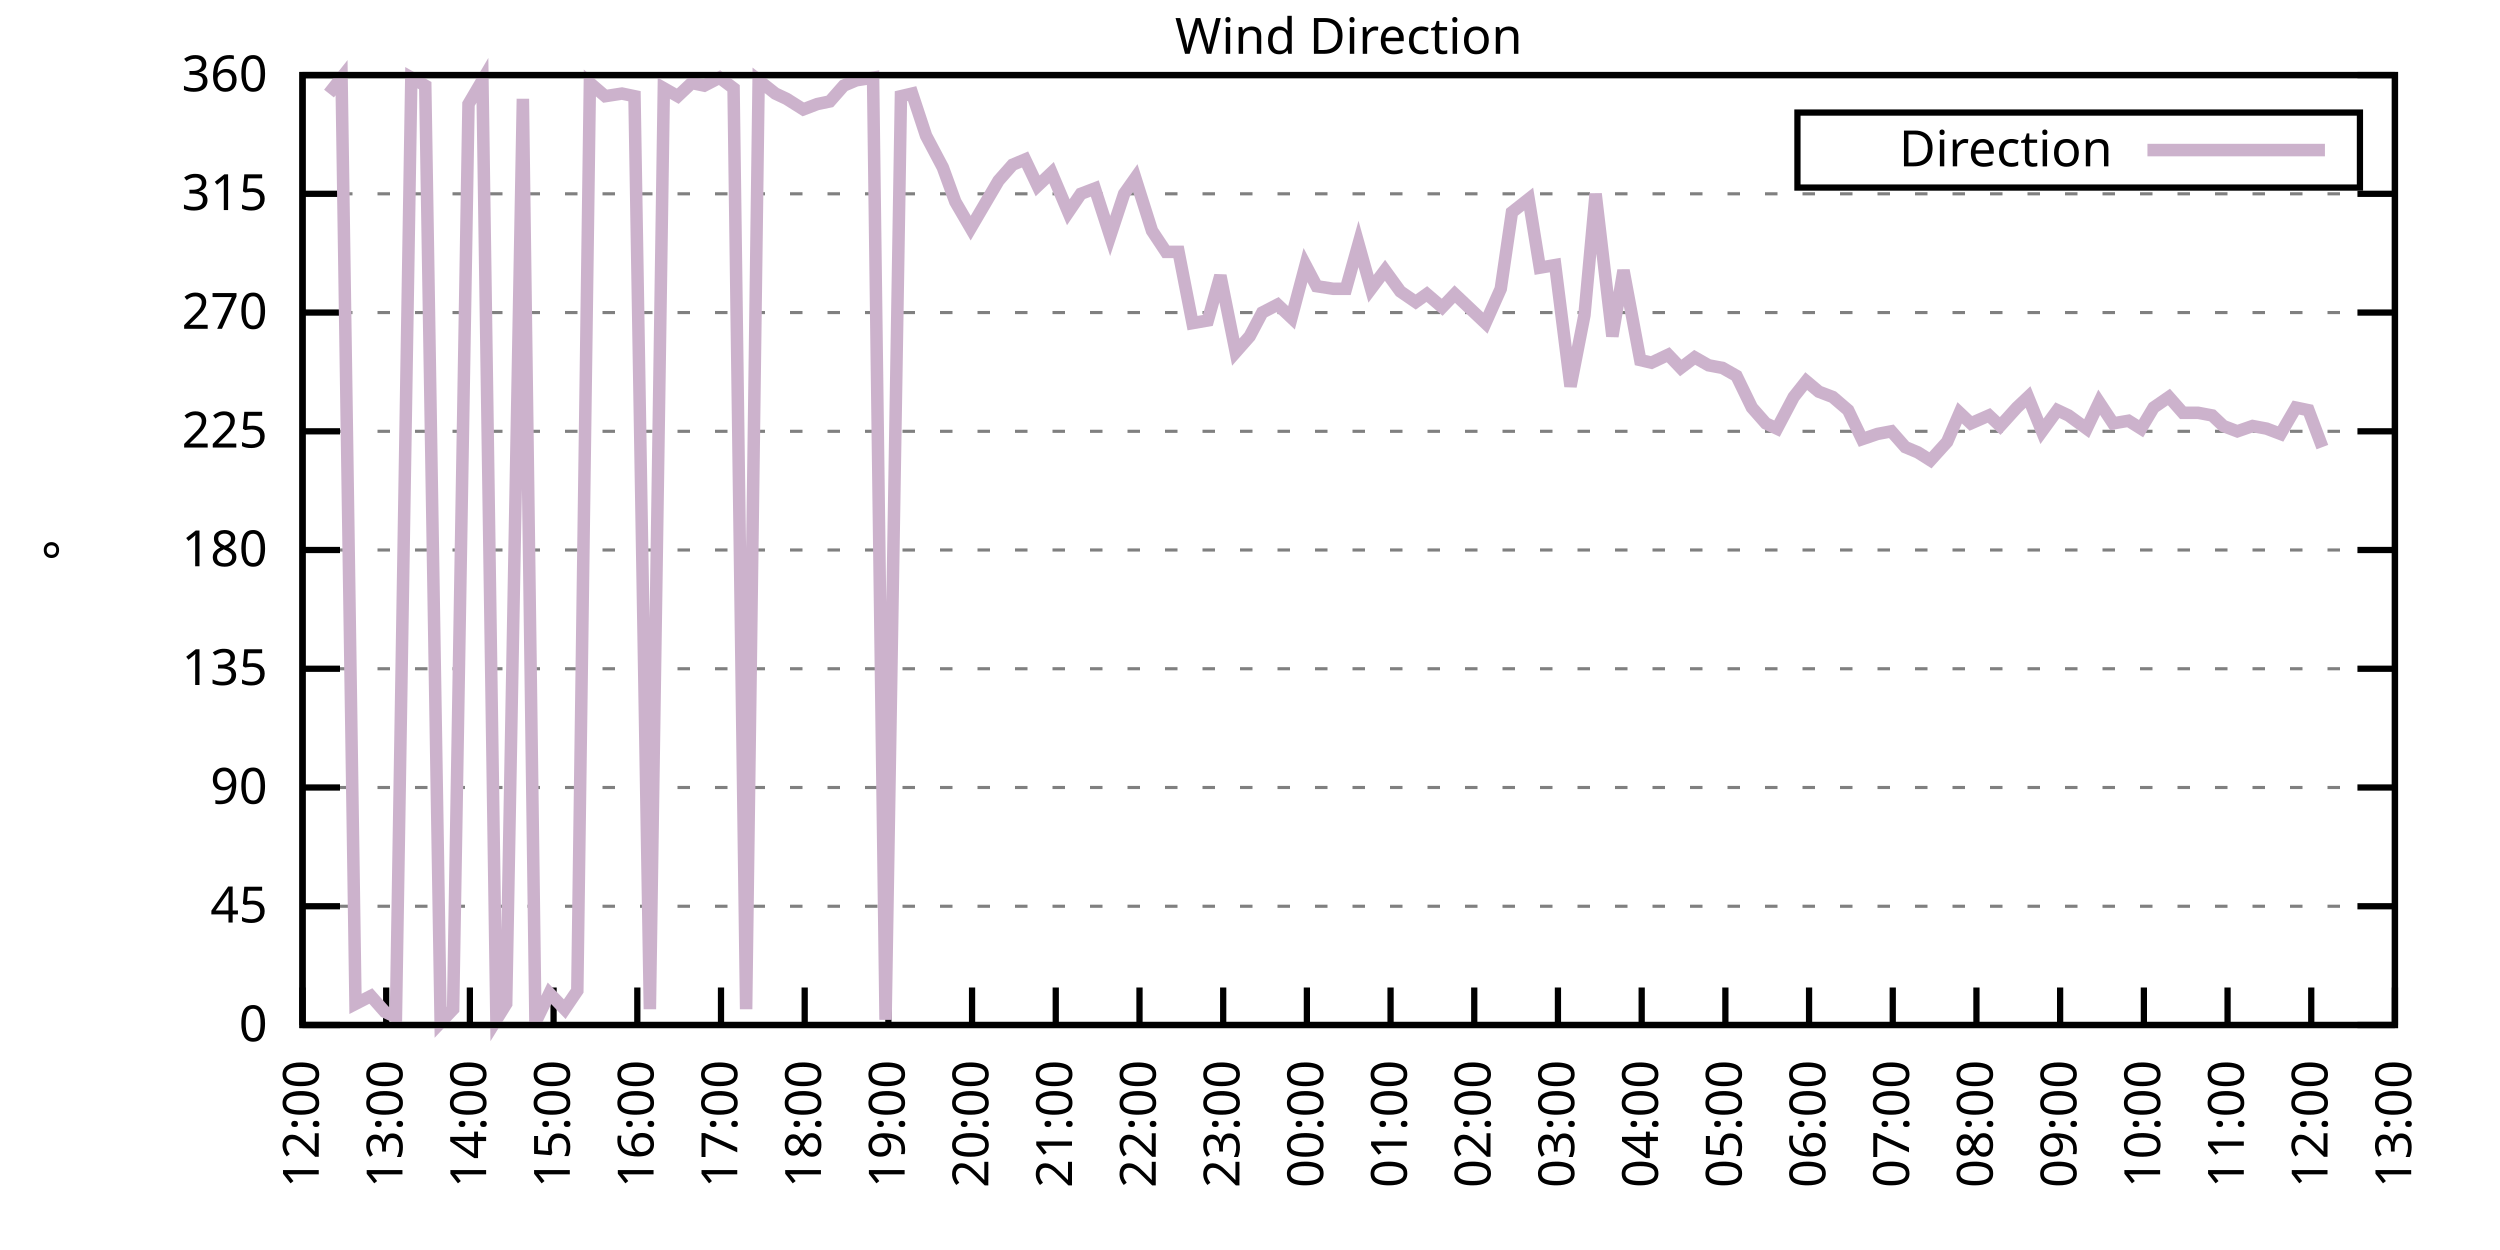
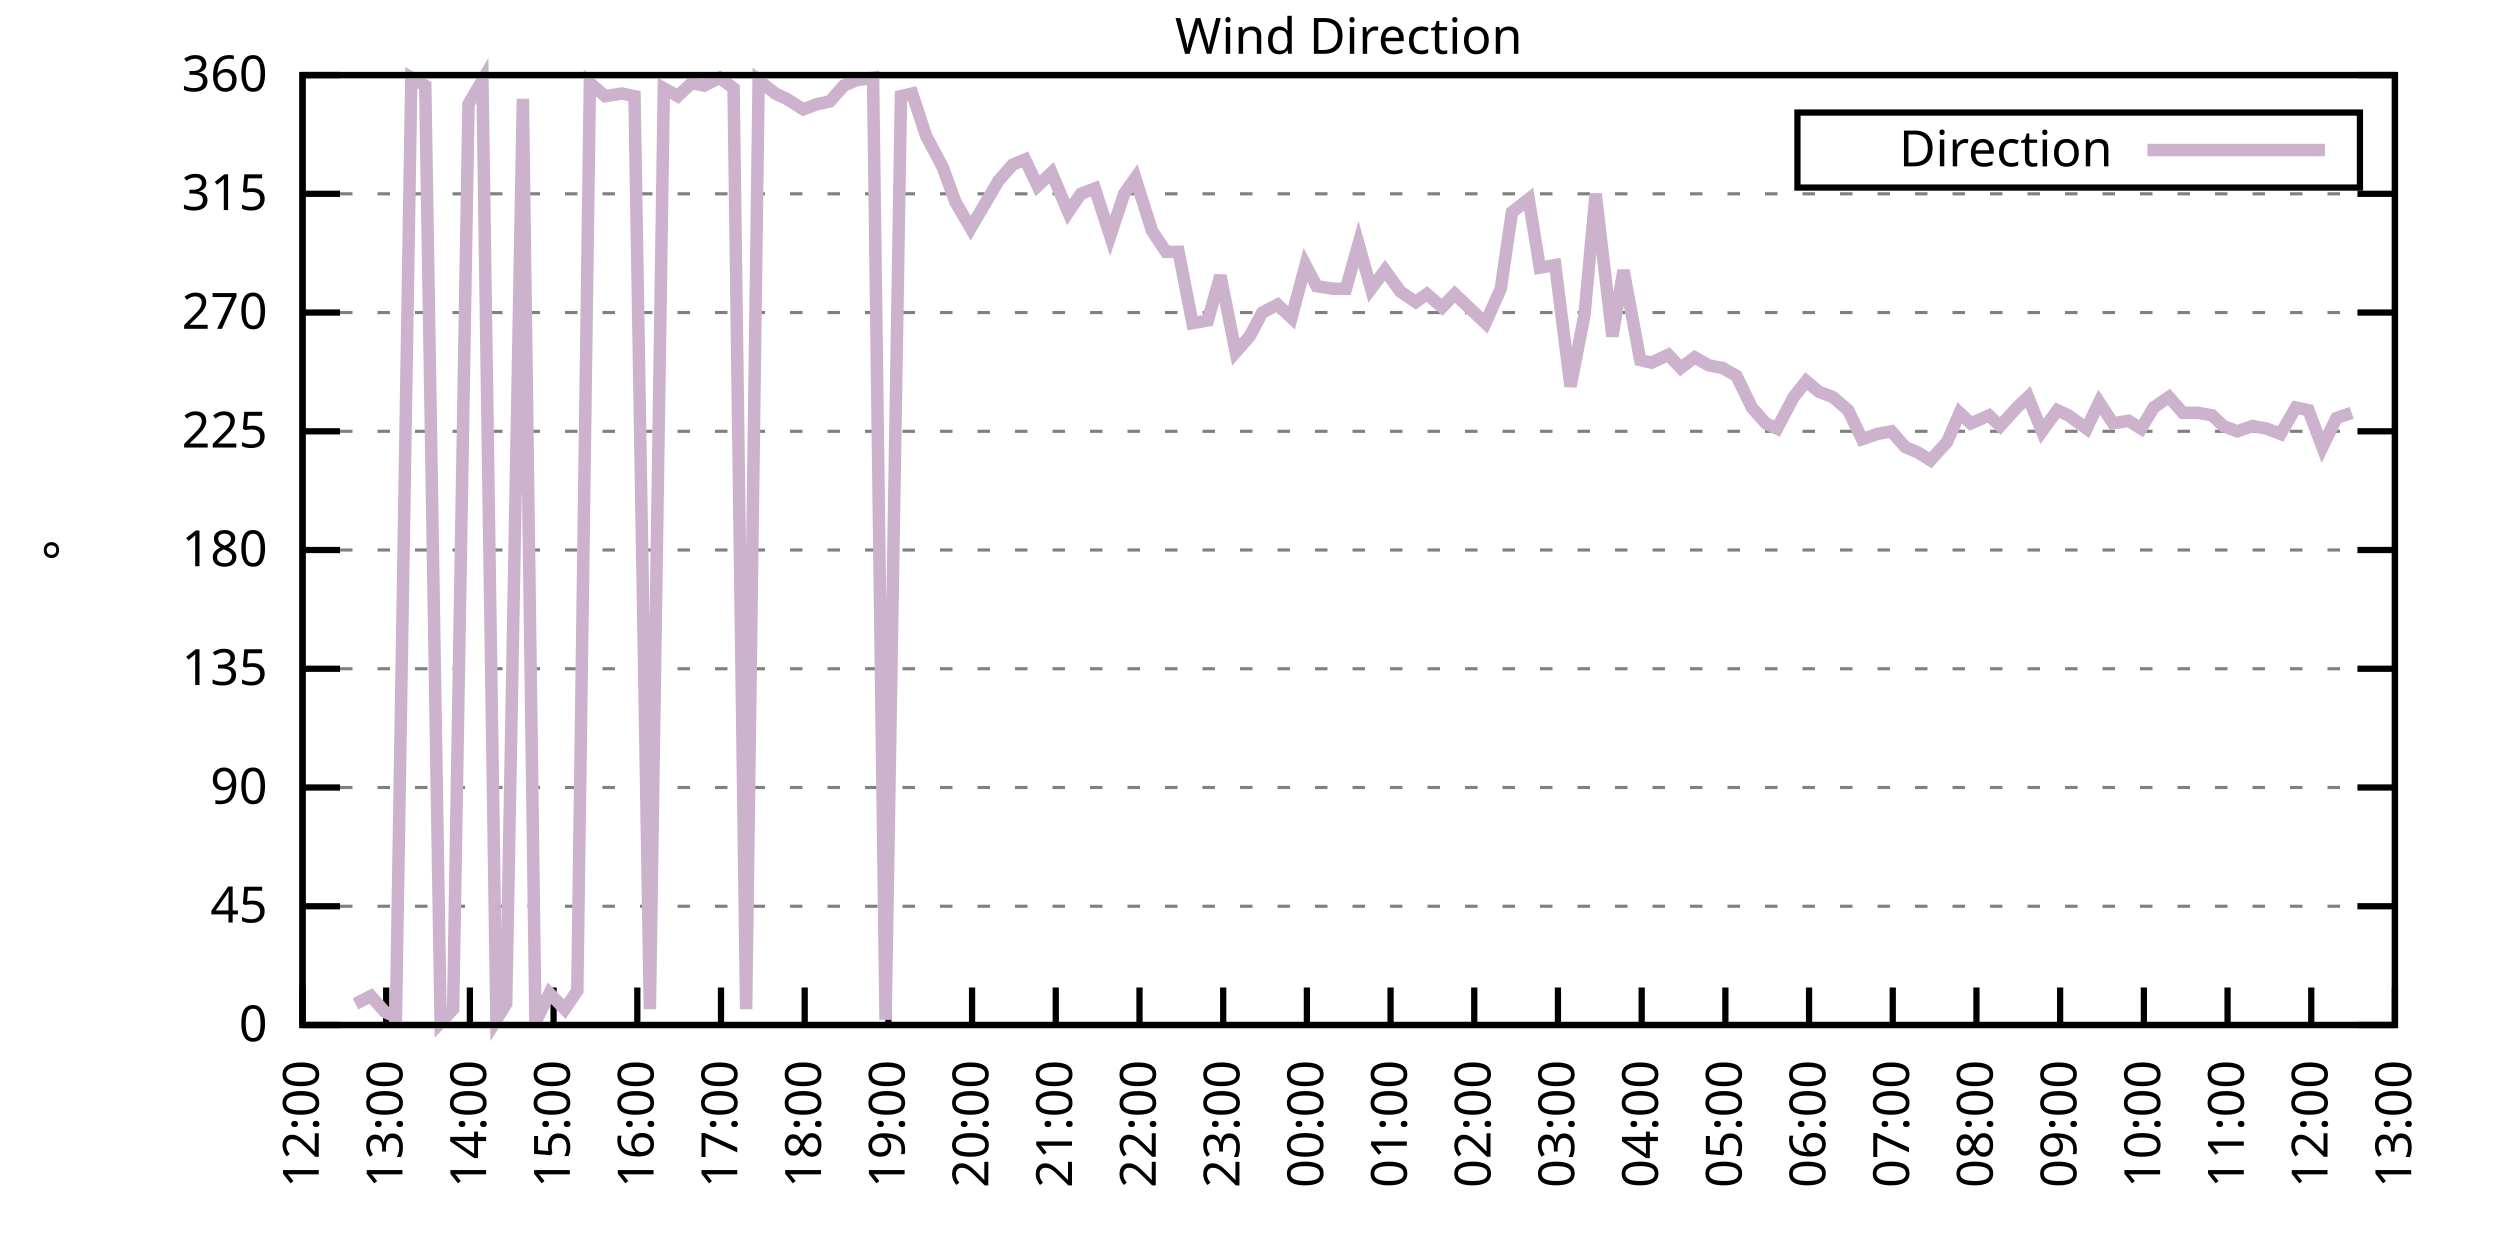
<svg xmlns="http://www.w3.org/2000/svg" xmlns:xlink="http://www.w3.org/1999/xlink" width="400" height="200" viewBox="0 0 400 200">
  <g id="gnuplot_canvas">
    <rect x="0" y="0" width="400" height="200" fill="none" />
    <defs>
      <circle id="gpDot" r="0.5" stroke-width="0.5" stroke="currentColor" />
      <path id="gpPt0" stroke-width="0.333" stroke="currentColor" d="M-1,0 h2 M0,-1 v2" />
      <path id="gpPt1" stroke-width="0.333" stroke="currentColor" d="M-1,-1 L1,1 M1,-1 L-1,1" />
      <path id="gpPt2" stroke-width="0.333" stroke="currentColor" d="M-1,0 L1,0 M0,-1 L0,1 M-1,-1 L1,1 M-1,1 L1,-1" />
      <rect id="gpPt3" stroke-width="0.333" stroke="currentColor" x="-1" y="-1" width="2" height="2" />
      <rect id="gpPt4" stroke-width="0.333" stroke="currentColor" fill="currentColor" x="-1" y="-1" width="2" height="2" />
      <circle id="gpPt5" stroke-width="0.333" stroke="currentColor" cx="0" cy="0" r="1" />
      <use xlink:href="#gpPt5" id="gpPt6" fill="currentColor" stroke="none" />
      <path id="gpPt7" stroke-width="0.333" stroke="currentColor" d="M0,-1.33 L-1.33,0.67 L1.33,0.67 z" />
      <use xlink:href="#gpPt7" id="gpPt8" fill="currentColor" stroke="none" />
      <use xlink:href="#gpPt7" id="gpPt9" stroke="currentColor" transform="rotate(180)" />
      <use xlink:href="#gpPt9" id="gpPt10" fill="currentColor" stroke="none" />
      <use xlink:href="#gpPt3" id="gpPt11" stroke="currentColor" transform="rotate(45)" />
      <use xlink:href="#gpPt11" id="gpPt12" fill="currentColor" stroke="none" />
      <path id="gpPt13" stroke-width="0.333" stroke="currentColor" d="M0,1.330 L1.265,0.411 L0.782,-1.067 L-0.782,-1.076 L-1.265,0.411 z" />
      <use xlink:href="#gpPt13" id="gpPt14" fill="currentColor" stroke="none" />
      <filter id="textbox" filterUnits="objectBoundingBox" x="0" y="0" height="1" width="1">
        <feFlood flood-color="white" flood-opacity="1" result="bgnd" />
        <feComposite in="SourceGraphic" in2="bgnd" operator="atop" />
      </filter>
      <filter id="greybox" filterUnits="objectBoundingBox" x="0" y="0" height="1" width="1">
        <feFlood flood-color="lightgrey" flood-opacity="1" result="grey" />
        <feComposite in="SourceGraphic" in2="grey" operator="atop" />
      </filter>
    </defs>
    <g fill="none" color="white" stroke="currentColor" stroke-width="1.00" stroke-linecap="butt" stroke-linejoin="miter">
</g>
    <g fill="none" color="black" stroke="currentColor" stroke-width="1.00" stroke-linecap="butt" stroke-linejoin="miter">
      <g stroke="none" shape-rendering="crispEdges">
        <polygon fill="rgb(255, 255, 255)" points="48.40,164.00 383.18,164.00 383.18,12.02 48.40,12.02 " />
      </g>
    </g>
    <g fill="none" color="black" stroke="currentColor" stroke-width="1.00" stroke-linecap="butt" stroke-linejoin="miter">
</g>
    <g fill="none" color="black" stroke="black" stroke-width="0.50" stroke-linecap="butt" stroke-linejoin="miter">
</g>
    <g fill="none" color="gray" stroke="currentColor" stroke-width="0.50" stroke-linecap="butt" stroke-linejoin="miter">
      <path stroke="gray" stroke-dasharray="2,4" class="gridline" d="M48.40,164.00 L383.19,164.00  " />
    </g>
    <g fill="none" color="gray" stroke="gray" stroke-width="1.00" stroke-linecap="butt" stroke-linejoin="miter">
</g>
    <g fill="none" color="black" stroke="currentColor" stroke-width="1.00" stroke-linecap="butt" stroke-linejoin="miter">
      <path stroke="black" d="M48.40,164.00 L54.40,164.00 M383.19,164.00 L377.19,164.00  " />
      <g transform="translate(42.80,166.60)" stroke="none" fill="black" font-family="Sans" font-size="8.00" text-anchor="end">
        <text>
          <tspan font-family="Sans"> 0</tspan>
        </text>
      </g>
    </g>
    <g fill="none" color="black" stroke="currentColor" stroke-width="1.00" stroke-linecap="butt" stroke-linejoin="miter">
</g>
    <g fill="none" color="black" stroke="black" stroke-width="0.50" stroke-linecap="butt" stroke-linejoin="miter">
</g>
    <g fill="none" color="gray" stroke="currentColor" stroke-width="0.50" stroke-linecap="butt" stroke-linejoin="miter">
      <path stroke="gray" stroke-dasharray="2,4" class="gridline" d="M48.40,145.00 L383.19,145.00  " />
    </g>
    <g fill="none" color="gray" stroke="gray" stroke-width="1.00" stroke-linecap="butt" stroke-linejoin="miter">
</g>
    <g fill="none" color="black" stroke="currentColor" stroke-width="1.00" stroke-linecap="butt" stroke-linejoin="miter">
      <path stroke="black" d="M48.40,145.00 L54.40,145.00 M383.19,145.00 L377.19,145.00  " />
      <g transform="translate(42.80,147.60)" stroke="none" fill="black" font-family="Sans" font-size="8.00" text-anchor="end">
        <text>
          <tspan font-family="Sans"> 45</tspan>
        </text>
      </g>
    </g>
    <g fill="none" color="black" stroke="currentColor" stroke-width="1.00" stroke-linecap="butt" stroke-linejoin="miter">
</g>
    <g fill="none" color="black" stroke="black" stroke-width="0.50" stroke-linecap="butt" stroke-linejoin="miter">
</g>
    <g fill="none" color="gray" stroke="currentColor" stroke-width="0.50" stroke-linecap="butt" stroke-linejoin="miter">
      <path stroke="gray" stroke-dasharray="2,4" class="gridline" d="M48.40,126.00 L383.19,126.00  " />
    </g>
    <g fill="none" color="gray" stroke="gray" stroke-width="1.00" stroke-linecap="butt" stroke-linejoin="miter">
</g>
    <g fill="none" color="black" stroke="currentColor" stroke-width="1.00" stroke-linecap="butt" stroke-linejoin="miter">
      <path stroke="black" d="M48.40,126.00 L54.40,126.00 M383.19,126.00 L377.19,126.00  " />
      <g transform="translate(42.80,128.60)" stroke="none" fill="black" font-family="Sans" font-size="8.00" text-anchor="end">
        <text>
          <tspan font-family="Sans"> 90</tspan>
        </text>
      </g>
    </g>
    <g fill="none" color="black" stroke="currentColor" stroke-width="1.00" stroke-linecap="butt" stroke-linejoin="miter">
</g>
    <g fill="none" color="black" stroke="black" stroke-width="0.50" stroke-linecap="butt" stroke-linejoin="miter">
</g>
    <g fill="none" color="gray" stroke="currentColor" stroke-width="0.50" stroke-linecap="butt" stroke-linejoin="miter">
      <path stroke="gray" stroke-dasharray="2,4" class="gridline" d="M48.40,107.00 L383.19,107.00  " />
    </g>
    <g fill="none" color="gray" stroke="gray" stroke-width="1.00" stroke-linecap="butt" stroke-linejoin="miter">
</g>
    <g fill="none" color="black" stroke="currentColor" stroke-width="1.00" stroke-linecap="butt" stroke-linejoin="miter">
      <path stroke="black" d="M48.40,107.00 L54.40,107.00 M383.19,107.00 L377.19,107.00  " />
      <g transform="translate(42.80,109.60)" stroke="none" fill="black" font-family="Sans" font-size="8.00" text-anchor="end">
        <text>
          <tspan font-family="Sans"> 135</tspan>
        </text>
      </g>
    </g>
    <g fill="none" color="black" stroke="currentColor" stroke-width="1.00" stroke-linecap="butt" stroke-linejoin="miter">
</g>
    <g fill="none" color="black" stroke="black" stroke-width="0.50" stroke-linecap="butt" stroke-linejoin="miter">
</g>
    <g fill="none" color="gray" stroke="currentColor" stroke-width="0.50" stroke-linecap="butt" stroke-linejoin="miter">
      <path stroke="gray" stroke-dasharray="2,4" class="gridline" d="M48.40,88.00 L383.19,88.00  " />
    </g>
    <g fill="none" color="gray" stroke="gray" stroke-width="1.00" stroke-linecap="butt" stroke-linejoin="miter">
</g>
    <g fill="none" color="black" stroke="currentColor" stroke-width="1.00" stroke-linecap="butt" stroke-linejoin="miter">
      <path stroke="black" d="M48.40,88.00 L54.40,88.00 M383.19,88.00 L377.19,88.00  " />
      <g transform="translate(42.80,90.60)" stroke="none" fill="black" font-family="Sans" font-size="8.00" text-anchor="end">
        <text>
          <tspan font-family="Sans"> 180</tspan>
        </text>
      </g>
    </g>
    <g fill="none" color="black" stroke="currentColor" stroke-width="1.00" stroke-linecap="butt" stroke-linejoin="miter">
</g>
    <g fill="none" color="black" stroke="black" stroke-width="0.50" stroke-linecap="butt" stroke-linejoin="miter">
</g>
    <g fill="none" color="gray" stroke="currentColor" stroke-width="0.50" stroke-linecap="butt" stroke-linejoin="miter">
      <path stroke="gray" stroke-dasharray="2,4" class="gridline" d="M48.40,69.01 L383.19,69.01  " />
    </g>
    <g fill="none" color="gray" stroke="gray" stroke-width="1.00" stroke-linecap="butt" stroke-linejoin="miter">
</g>
    <g fill="none" color="black" stroke="currentColor" stroke-width="1.00" stroke-linecap="butt" stroke-linejoin="miter">
      <path stroke="black" d="M48.40,69.01 L54.40,69.01 M383.19,69.01 L377.19,69.01  " />
      <g transform="translate(42.80,71.61)" stroke="none" fill="black" font-family="Sans" font-size="8.00" text-anchor="end">
        <text>
          <tspan font-family="Sans"> 225</tspan>
        </text>
      </g>
    </g>
    <g fill="none" color="black" stroke="currentColor" stroke-width="1.00" stroke-linecap="butt" stroke-linejoin="miter">
</g>
    <g fill="none" color="black" stroke="black" stroke-width="0.50" stroke-linecap="butt" stroke-linejoin="miter">
</g>
    <g fill="none" color="gray" stroke="currentColor" stroke-width="0.50" stroke-linecap="butt" stroke-linejoin="miter">
      <path stroke="gray" stroke-dasharray="2,4" class="gridline" d="M48.40,50.01 L383.19,50.01  " />
    </g>
    <g fill="none" color="gray" stroke="gray" stroke-width="1.00" stroke-linecap="butt" stroke-linejoin="miter">
</g>
    <g fill="none" color="black" stroke="currentColor" stroke-width="1.00" stroke-linecap="butt" stroke-linejoin="miter">
      <path stroke="black" d="M48.40,50.01 L54.40,50.01 M383.19,50.01 L377.19,50.01  " />
      <g transform="translate(42.80,52.61)" stroke="none" fill="black" font-family="Sans" font-size="8.00" text-anchor="end">
        <text>
          <tspan font-family="Sans"> 270</tspan>
        </text>
      </g>
    </g>
    <g fill="none" color="black" stroke="currentColor" stroke-width="1.00" stroke-linecap="butt" stroke-linejoin="miter">
</g>
    <g fill="none" color="black" stroke="black" stroke-width="0.50" stroke-linecap="butt" stroke-linejoin="miter">
</g>
    <g fill="none" color="gray" stroke="currentColor" stroke-width="0.50" stroke-linecap="butt" stroke-linejoin="miter">
      <path stroke="gray" stroke-dasharray="2,4" class="gridline" d="M48.40,31.01 L383.19,31.01  " />
    </g>
    <g fill="none" color="gray" stroke="gray" stroke-width="1.00" stroke-linecap="butt" stroke-linejoin="miter">
</g>
    <g fill="none" color="black" stroke="currentColor" stroke-width="1.00" stroke-linecap="butt" stroke-linejoin="miter">
      <path stroke="black" d="M48.40,31.01 L54.40,31.01 M383.19,31.01 L377.19,31.01  " />
      <g transform="translate(42.80,33.61)" stroke="none" fill="black" font-family="Sans" font-size="8.00" text-anchor="end">
        <text>
          <tspan font-family="Sans"> 315</tspan>
        </text>
      </g>
    </g>
    <g fill="none" color="black" stroke="currentColor" stroke-width="1.00" stroke-linecap="butt" stroke-linejoin="miter">
</g>
    <g fill="none" color="black" stroke="black" stroke-width="0.50" stroke-linecap="butt" stroke-linejoin="miter">
</g>
    <g fill="none" color="gray" stroke="currentColor" stroke-width="0.50" stroke-linecap="butt" stroke-linejoin="miter">
      <path stroke="gray" stroke-dasharray="2,4" class="gridline" d="M48.40,12.01 L383.19,12.01  " />
    </g>
    <g fill="none" color="gray" stroke="gray" stroke-width="1.00" stroke-linecap="butt" stroke-linejoin="miter">
</g>
    <g fill="none" color="black" stroke="currentColor" stroke-width="1.00" stroke-linecap="butt" stroke-linejoin="miter">
      <path stroke="black" d="M48.40,12.01 L54.40,12.01 M383.19,12.01 L377.19,12.01  " />
      <g transform="translate(42.80,14.61)" stroke="none" fill="black" font-family="Sans" font-size="8.00" text-anchor="end">
        <text>
          <tspan font-family="Sans"> 360</tspan>
        </text>
      </g>
    </g>
    <g fill="none" color="black" stroke="currentColor" stroke-width="1.00" stroke-linecap="butt" stroke-linejoin="miter">
      <path stroke="black" d="M48.40,164.00 L48.40,158.00  " />
      <g transform="translate(51.00,169.60) rotate(270.00)" stroke="none" fill="black" font-family="Sans" font-size="8.00" text-anchor="end">
        <text>
          <tspan font-family="Sans">12:00</tspan>
        </text>
      </g>
    </g>
    <g fill="none" color="black" stroke="currentColor" stroke-width="1.00" stroke-linecap="butt" stroke-linejoin="miter">
      <path stroke="black" d="M61.79,164.00 L61.79,158.00  " />
      <g transform="translate(64.39,169.60) rotate(270.00)" stroke="none" fill="black" font-family="Sans" font-size="8.00" text-anchor="end">
        <text>
          <tspan font-family="Sans">13:00</tspan>
        </text>
      </g>
    </g>
    <g fill="none" color="black" stroke="currentColor" stroke-width="1.00" stroke-linecap="butt" stroke-linejoin="miter">
      <path stroke="black" d="M75.18,164.00 L75.18,158.00  " />
      <g transform="translate(77.78,169.60) rotate(270.00)" stroke="none" fill="black" font-family="Sans" font-size="8.00" text-anchor="end">
        <text>
          <tspan font-family="Sans">14:00</tspan>
        </text>
      </g>
    </g>
    <g fill="none" color="black" stroke="currentColor" stroke-width="1.00" stroke-linecap="butt" stroke-linejoin="miter">
      <path stroke="black" d="M88.57,164.00 L88.57,158.00  " />
      <g transform="translate(91.17,169.60) rotate(270.00)" stroke="none" fill="black" font-family="Sans" font-size="8.00" text-anchor="end">
        <text>
          <tspan font-family="Sans">15:00</tspan>
        </text>
      </g>
    </g>
    <g fill="none" color="black" stroke="currentColor" stroke-width="1.00" stroke-linecap="butt" stroke-linejoin="miter">
      <path stroke="black" d="M101.97,164.00 L101.97,158.00  " />
      <g transform="translate(104.57,169.60) rotate(270.00)" stroke="none" fill="black" font-family="Sans" font-size="8.00" text-anchor="end">
        <text>
          <tspan font-family="Sans">16:00</tspan>
        </text>
      </g>
    </g>
    <g fill="none" color="black" stroke="currentColor" stroke-width="1.00" stroke-linecap="butt" stroke-linejoin="miter">
      <path stroke="black" d="M115.36,164.00 L115.36,158.00  " />
      <g transform="translate(117.96,169.60) rotate(270.00)" stroke="none" fill="black" font-family="Sans" font-size="8.00" text-anchor="end">
        <text>
          <tspan font-family="Sans">17:00</tspan>
        </text>
      </g>
    </g>
    <g fill="none" color="black" stroke="currentColor" stroke-width="1.00" stroke-linecap="butt" stroke-linejoin="miter">
      <path stroke="black" d="M128.75,164.00 L128.75,158.00  " />
      <g transform="translate(131.35,169.60) rotate(270.00)" stroke="none" fill="black" font-family="Sans" font-size="8.00" text-anchor="end">
        <text>
          <tspan font-family="Sans">18:00</tspan>
        </text>
      </g>
    </g>
    <g fill="none" color="black" stroke="currentColor" stroke-width="1.00" stroke-linecap="butt" stroke-linejoin="miter">
      <path stroke="black" d="M142.14,164.00 L142.14,158.00  " />
      <g transform="translate(144.74,169.60) rotate(270.00)" stroke="none" fill="black" font-family="Sans" font-size="8.00" text-anchor="end">
        <text>
          <tspan font-family="Sans">19:00</tspan>
        </text>
      </g>
    </g>
    <g fill="none" color="black" stroke="currentColor" stroke-width="1.00" stroke-linecap="butt" stroke-linejoin="miter">
      <path stroke="black" d="M155.53,164.00 L155.53,158.00  " />
      <g transform="translate(158.13,169.60) rotate(270.00)" stroke="none" fill="black" font-family="Sans" font-size="8.00" text-anchor="end">
        <text>
          <tspan font-family="Sans">20:00</tspan>
        </text>
      </g>
    </g>
    <g fill="none" color="black" stroke="currentColor" stroke-width="1.00" stroke-linecap="butt" stroke-linejoin="miter">
      <path stroke="black" d="M168.92,164.00 L168.92,158.00  " />
      <g transform="translate(171.52,169.60) rotate(270.00)" stroke="none" fill="black" font-family="Sans" font-size="8.00" text-anchor="end">
        <text>
          <tspan font-family="Sans">21:00</tspan>
        </text>
      </g>
    </g>
    <g fill="none" color="black" stroke="currentColor" stroke-width="1.00" stroke-linecap="butt" stroke-linejoin="miter">
      <path stroke="black" d="M182.32,164.00 L182.32,158.00  " />
      <g transform="translate(184.92,169.60) rotate(270.00)" stroke="none" fill="black" font-family="Sans" font-size="8.00" text-anchor="end">
        <text>
          <tspan font-family="Sans">22:00</tspan>
        </text>
      </g>
    </g>
    <g fill="none" color="black" stroke="currentColor" stroke-width="1.00" stroke-linecap="butt" stroke-linejoin="miter">
      <path stroke="black" d="M195.71,164.00 L195.71,158.00  " />
      <g transform="translate(198.31,169.60) rotate(270.00)" stroke="none" fill="black" font-family="Sans" font-size="8.00" text-anchor="end">
        <text>
          <tspan font-family="Sans">23:00</tspan>
        </text>
      </g>
    </g>
    <g fill="none" color="black" stroke="currentColor" stroke-width="1.00" stroke-linecap="butt" stroke-linejoin="miter">
      <path stroke="black" d="M209.10,164.00 L209.10,158.00  " />
      <g transform="translate(211.70,169.60) rotate(270.00)" stroke="none" fill="black" font-family="Sans" font-size="8.00" text-anchor="end">
        <text>
          <tspan font-family="Sans">00:00</tspan>
        </text>
      </g>
    </g>
    <g fill="none" color="black" stroke="currentColor" stroke-width="1.00" stroke-linecap="butt" stroke-linejoin="miter">
      <path stroke="black" d="M222.49,164.00 L222.49,158.00  " />
      <g transform="translate(225.09,169.60) rotate(270.00)" stroke="none" fill="black" font-family="Sans" font-size="8.00" text-anchor="end">
        <text>
          <tspan font-family="Sans">01:00</tspan>
        </text>
      </g>
    </g>
    <g fill="none" color="black" stroke="currentColor" stroke-width="1.00" stroke-linecap="butt" stroke-linejoin="miter">
      <path stroke="black" d="M235.88,164.00 L235.88,158.00  " />
      <g transform="translate(238.48,169.60) rotate(270.00)" stroke="none" fill="black" font-family="Sans" font-size="8.00" text-anchor="end">
        <text>
          <tspan font-family="Sans">02:00</tspan>
        </text>
      </g>
    </g>
    <g fill="none" color="black" stroke="currentColor" stroke-width="1.00" stroke-linecap="butt" stroke-linejoin="miter">
      <path stroke="black" d="M249.27,164.00 L249.27,158.00  " />
      <g transform="translate(251.87,169.60) rotate(270.00)" stroke="none" fill="black" font-family="Sans" font-size="8.00" text-anchor="end">
        <text>
          <tspan font-family="Sans">03:00</tspan>
        </text>
      </g>
    </g>
    <g fill="none" color="black" stroke="currentColor" stroke-width="1.00" stroke-linecap="butt" stroke-linejoin="miter">
      <path stroke="black" d="M262.67,164.00 L262.67,158.00  " />
      <g transform="translate(265.27,169.60) rotate(270.00)" stroke="none" fill="black" font-family="Sans" font-size="8.00" text-anchor="end">
        <text>
          <tspan font-family="Sans">04:00</tspan>
        </text>
      </g>
    </g>
    <g fill="none" color="black" stroke="currentColor" stroke-width="1.00" stroke-linecap="butt" stroke-linejoin="miter">
      <path stroke="black" d="M276.06,164.00 L276.06,158.00  " />
      <g transform="translate(278.66,169.60) rotate(270.00)" stroke="none" fill="black" font-family="Sans" font-size="8.00" text-anchor="end">
        <text>
          <tspan font-family="Sans">05:00</tspan>
        </text>
      </g>
    </g>
    <g fill="none" color="black" stroke="currentColor" stroke-width="1.00" stroke-linecap="butt" stroke-linejoin="miter">
      <path stroke="black" d="M289.45,164.00 L289.45,158.00  " />
      <g transform="translate(292.05,169.60) rotate(270.00)" stroke="none" fill="black" font-family="Sans" font-size="8.00" text-anchor="end">
        <text>
          <tspan font-family="Sans">06:00</tspan>
        </text>
      </g>
    </g>
    <g fill="none" color="black" stroke="currentColor" stroke-width="1.00" stroke-linecap="butt" stroke-linejoin="miter">
      <path stroke="black" d="M302.84,164.00 L302.84,158.00  " />
      <g transform="translate(305.44,169.60) rotate(270.00)" stroke="none" fill="black" font-family="Sans" font-size="8.00" text-anchor="end">
        <text>
          <tspan font-family="Sans">07:00</tspan>
        </text>
      </g>
    </g>
    <g fill="none" color="black" stroke="currentColor" stroke-width="1.00" stroke-linecap="butt" stroke-linejoin="miter">
      <path stroke="black" d="M316.23,164.00 L316.23,158.00  " />
      <g transform="translate(318.83,169.60) rotate(270.00)" stroke="none" fill="black" font-family="Sans" font-size="8.00" text-anchor="end">
        <text>
          <tspan font-family="Sans">08:00</tspan>
        </text>
      </g>
    </g>
    <g fill="none" color="black" stroke="currentColor" stroke-width="1.00" stroke-linecap="butt" stroke-linejoin="miter">
      <path stroke="black" d="M329.62,164.00 L329.62,158.00  " />
      <g transform="translate(332.22,169.60) rotate(270.00)" stroke="none" fill="black" font-family="Sans" font-size="8.00" text-anchor="end">
        <text>
          <tspan font-family="Sans">09:00</tspan>
        </text>
      </g>
    </g>
    <g fill="none" color="black" stroke="currentColor" stroke-width="1.00" stroke-linecap="butt" stroke-linejoin="miter">
      <path stroke="black" d="M343.02,164.00 L343.02,158.00  " />
      <g transform="translate(345.62,169.60) rotate(270.00)" stroke="none" fill="black" font-family="Sans" font-size="8.00" text-anchor="end">
        <text>
          <tspan font-family="Sans">10:00</tspan>
        </text>
      </g>
    </g>
    <g fill="none" color="black" stroke="currentColor" stroke-width="1.00" stroke-linecap="butt" stroke-linejoin="miter">
      <path stroke="black" d="M356.41,164.00 L356.41,158.00  " />
      <g transform="translate(359.01,169.60) rotate(270.00)" stroke="none" fill="black" font-family="Sans" font-size="8.00" text-anchor="end">
        <text>
          <tspan font-family="Sans">11:00</tspan>
        </text>
      </g>
    </g>
    <g fill="none" color="black" stroke="currentColor" stroke-width="1.00" stroke-linecap="butt" stroke-linejoin="miter">
      <path stroke="black" d="M369.80,164.00 L369.80,158.00  " />
      <g transform="translate(372.40,169.60) rotate(270.00)" stroke="none" fill="black" font-family="Sans" font-size="8.00" text-anchor="end">
        <text>
          <tspan font-family="Sans">12:00</tspan>
        </text>
      </g>
    </g>
    <g fill="none" color="black" stroke="currentColor" stroke-width="1.00" stroke-linecap="butt" stroke-linejoin="miter">
      <path stroke="black" d="M383.19,164.00 L383.19,158.00  " />
      <g transform="translate(385.79,169.60) rotate(270.00)" stroke="none" fill="black" font-family="Sans" font-size="8.00" text-anchor="end">
        <text>
          <tspan font-family="Sans">13:00</tspan>
        </text>
      </g>
    </g>
    <g fill="none" color="black" stroke="currentColor" stroke-width="1.00" stroke-linecap="butt" stroke-linejoin="miter">
</g>
    <g fill="none" color="black" stroke="currentColor" stroke-width="1.00" stroke-linecap="butt" stroke-linejoin="miter">
      <path stroke="black" d="M48.40,12.01 L48.40,164.00 L383.19,164.00 L383.19,12.01 L48.40,12.01 Z  " />
    </g>
    <g fill="none" color="black" stroke="currentColor" stroke-width="1.00" stroke-linecap="butt" stroke-linejoin="miter">
</g>
    <g fill="none" color="black" stroke="currentColor" stroke-width="1.00" stroke-linecap="butt" stroke-linejoin="miter">
      <path stroke="black" d="M287.59,30.01 L287.59,18.01 L377.59,18.01 L377.59,30.01 L287.59,30.01 Z  " />
    </g>
    <g id="Wind_direction_plot_1">
      <g fill="none" color="white" stroke="black" stroke-width="2.00" stroke-linecap="butt" stroke-linejoin="miter">
</g>
      <g fill="none" color="black" stroke="currentColor" stroke-width="2.00" stroke-linecap="butt" stroke-linejoin="miter">
        <g transform="translate(337.99,26.61)" stroke="none" fill="black" font-family="Sans" font-size="8.00" text-anchor="end">
          <text>
            <tspan font-family="Sans">Direction</tspan>
          </text>
        </g>
      </g>
      <g fill="none" color="black" stroke="currentColor" stroke-width="2.00" stroke-linecap="butt" stroke-linejoin="miter">
-         <path stroke="rgb(204, 178, 204)" d="M343.59,24.01 L371.99,24.01 M52.64,14.97 L54.65,12.43 L56.88,160.62 L59.34,159.36 L61.57,161.89 L63.35,162.73   L65.81,12.43 L68.04,13.70 L70.50,163.58 L72.50,161.47 L74.96,16.65 L77.19,12.85 L79.42,163.16 L80.99,160.62   L83.66,15.81 L85.67,163.58 L87.91,158.93 L90.36,161.47 L92.37,158.51 L94.38,13.28 L96.83,15.39 L99.51,14.97   L101.52,15.39 L103.98,161.47 L106.21,14.12 L108.44,15.39 L110.67,13.28 L112.68,13.70 L115.13,12.43 L117.37,14.12   L119.38,161.47 L121.38,12.85 L124.06,14.97 L125.85,15.81 L128.53,17.50 L130.76,16.65 L132.77,16.23 L135.00,13.70   L137.01,12.85 L139.69,12.43 L141.69,163.16 L144.15,15.39 L145.94,14.97 L148.17,21.72 L150.85,26.79 L152.85,32.28   L155.31,36.50 L157.54,32.70 L159.77,28.90 L162.01,26.36 L164.01,25.52 L166.02,29.74 L168.25,27.63 L170.93,33.96   L172.94,31.01 L175.17,30.16 L177.63,37.76 L179.86,31.01 L181.65,28.48 L184.32,36.92 L186.56,40.30 L188.57,40.30   L190.80,51.70 L193.25,51.27 L195.26,44.10 L197.72,56.34 L199.95,53.81 L201.96,50.01 L204.41,48.74 L206.64,50.85   L208.88,42.41 L210.66,45.79 L213.34,46.21 L215.35,46.21 L217.36,39.03 L219.37,46.21 L221.60,43.25 L224.05,46.63   L226.51,48.32 L228.29,47.05 L230.75,49.16 L232.76,47.05 L234.99,49.16 L237.67,51.70 L240.12,46.21 L241.91,33.96   L244.59,31.85 L246.37,42.83 L248.83,42.41 L251.28,61.83 L253.51,50.43 L255.30,31.01 L257.98,53.81 L259.76,43.25   L262.44,57.61 L264.23,58.03 L266.91,56.76 L268.92,58.87 L271.15,57.18 L273.38,58.45 L275.61,58.87 L277.84,60.14   L280.30,65.21 L282.53,67.74 L284.32,68.58 L286.99,63.52 L289.00,60.98 L291.01,62.67 L293.24,63.52 L295.70,65.63   L297.93,70.27 L300.39,69.43 L302.62,69.01 L304.85,71.54 L306.86,72.38 L308.87,73.65 L311.54,70.70 L313.55,66.05   L315.34,67.74 L318.24,66.47 L320.03,68.16 L322.70,65.21 L324.49,63.52 L326.72,69.01 L329.18,65.63 L330.96,66.47   L333.86,68.58 L335.87,64.36 L338.10,67.74 L340.56,67.32 L342.57,68.58 L344.58,65.21 L347.03,63.52 L349.26,66.05   L351.72,66.05 L353.95,66.47 L355.74,68.16 L357.97,69.01 L360.42,68.16 L362.66,68.58 L364.89,69.43 L367.34,65.21   L369.35,65.63 L371.58,71.54  " />
+         <path stroke="rgb(204, 178, 204)" d="M343.59,24.01 L371.99,24.01 M56.88,160.62 L59.34,159.36 L61.57,161.89 L63.35,162.73 L65.81,12.43 L68.04,13.70   L70.50,163.58 L72.50,161.47 L74.96,16.65 L77.19,12.85 L79.42,163.16 L80.99,160.62 L83.66,15.81 L85.67,163.58   L87.91,158.93 L90.36,161.47 L92.37,158.51 L94.38,13.28 L96.83,15.39 L99.51,14.97 L101.52,15.39 L103.98,161.47   L106.21,14.12 L108.44,15.39 L110.67,13.28 L112.68,13.70 L115.13,12.43 L117.37,14.12 L119.38,161.47 L121.38,12.85   L124.06,14.97 L125.85,15.81 L128.53,17.50 L130.76,16.65 L132.77,16.23 L135.00,13.70 L137.01,12.85 L139.69,12.43   L141.69,163.16 L144.15,15.39 L145.94,14.97 L148.17,21.72 L150.85,26.79 L152.85,32.28 L155.31,36.50 L157.54,32.70   L159.77,28.90 L162.01,26.36 L164.01,25.52 L166.02,29.74 L168.25,27.63 L170.93,33.96 L172.94,31.01 L175.17,30.16   L177.63,37.76 L179.86,31.01 L181.65,28.48 L184.32,36.92 L186.56,40.30 L188.57,40.30 L190.80,51.70 L193.25,51.27   L195.26,44.10 L197.72,56.34 L199.95,53.81 L201.96,50.01 L204.41,48.74 L206.64,50.85 L208.88,42.41 L210.66,45.79   L213.34,46.21 L215.35,46.21 L217.36,39.03 L219.37,46.21 L221.60,43.25 L224.05,46.63 L226.51,48.32 L228.29,47.05   L230.75,49.16 L232.76,47.05 L234.99,49.16 L237.67,51.70 L240.12,46.21 L241.91,33.96 L244.59,31.85 L246.37,42.83   L248.83,42.41 L251.28,61.83 L253.51,50.43 L255.30,31.01 L257.98,53.81 L259.76,43.25 L262.44,57.61 L264.23,58.03   L266.91,56.76 L268.92,58.87 L271.15,57.18 L273.38,58.45 L275.61,58.87 L277.84,60.14 L280.30,65.21 L282.53,67.74   L284.32,68.58 L286.99,63.52 L289.00,60.98 L291.01,62.67 L293.24,63.52 L295.70,65.63 L297.93,70.27 L300.39,69.43   L302.62,69.01 L304.85,71.54 L306.86,72.38 L308.87,73.65 L311.54,70.70 L313.55,66.05 L315.34,67.74 L318.24,66.47   L320.03,68.16 L322.70,65.21 L324.49,63.52 L326.72,69.01 L329.18,65.63 L330.96,66.47 L333.86,68.58 L335.87,64.36   L338.10,67.74 L340.56,67.32 L342.57,68.58 L344.58,65.21 L347.03,63.52 L349.26,66.05 L351.72,66.05 L353.95,66.47   L355.74,68.16 L357.97,69.01 L360.42,68.16 L362.66,68.58 L364.89,69.43 L367.34,65.21 L369.35,65.63 L371.58,71.54   L373.82,66.90 L376.27,66.05  " />
      </g>
    </g>
    <g fill="none" color="black" stroke="currentColor" stroke-width="2.00" stroke-linecap="butt" stroke-linejoin="miter">
</g>
    <g fill="none" color="black" stroke="black" stroke-width="1.00" stroke-linecap="butt" stroke-linejoin="miter">
</g>
    <g fill="none" color="black" stroke="currentColor" stroke-width="1.00" stroke-linecap="butt" stroke-linejoin="miter">
      <path stroke="black" d="M48.40,12.01 L48.40,164.00 L383.19,164.00 L383.19,12.01 L48.40,12.01 Z  " />
      <g transform="translate(12.80,88.01) rotate(270.00)" stroke="none" fill="black" font-family="Sans" font-size="8.00" text-anchor="middle">
        <text>
          <tspan font-family="Sans">°</tspan>
        </text>
      </g>
    </g>
    <g fill="none" color="black" stroke="currentColor" stroke-width="1.00" stroke-linecap="butt" stroke-linejoin="miter">
</g>
    <g fill="none" color="black" stroke="currentColor" stroke-width="1.00" stroke-linecap="butt" stroke-linejoin="miter">
      <g transform="translate(215.79,8.61)" stroke="none" fill="black" font-family="Sans" font-size="8.00" text-anchor="middle">
        <text>
          <tspan font-family="Sans">Wind Direction</tspan>
        </text>
      </g>
    </g>
    <g fill="none" color="black" stroke="currentColor" stroke-width="1.00" stroke-linecap="butt" stroke-linejoin="miter">
</g>
  </g>
</svg>
